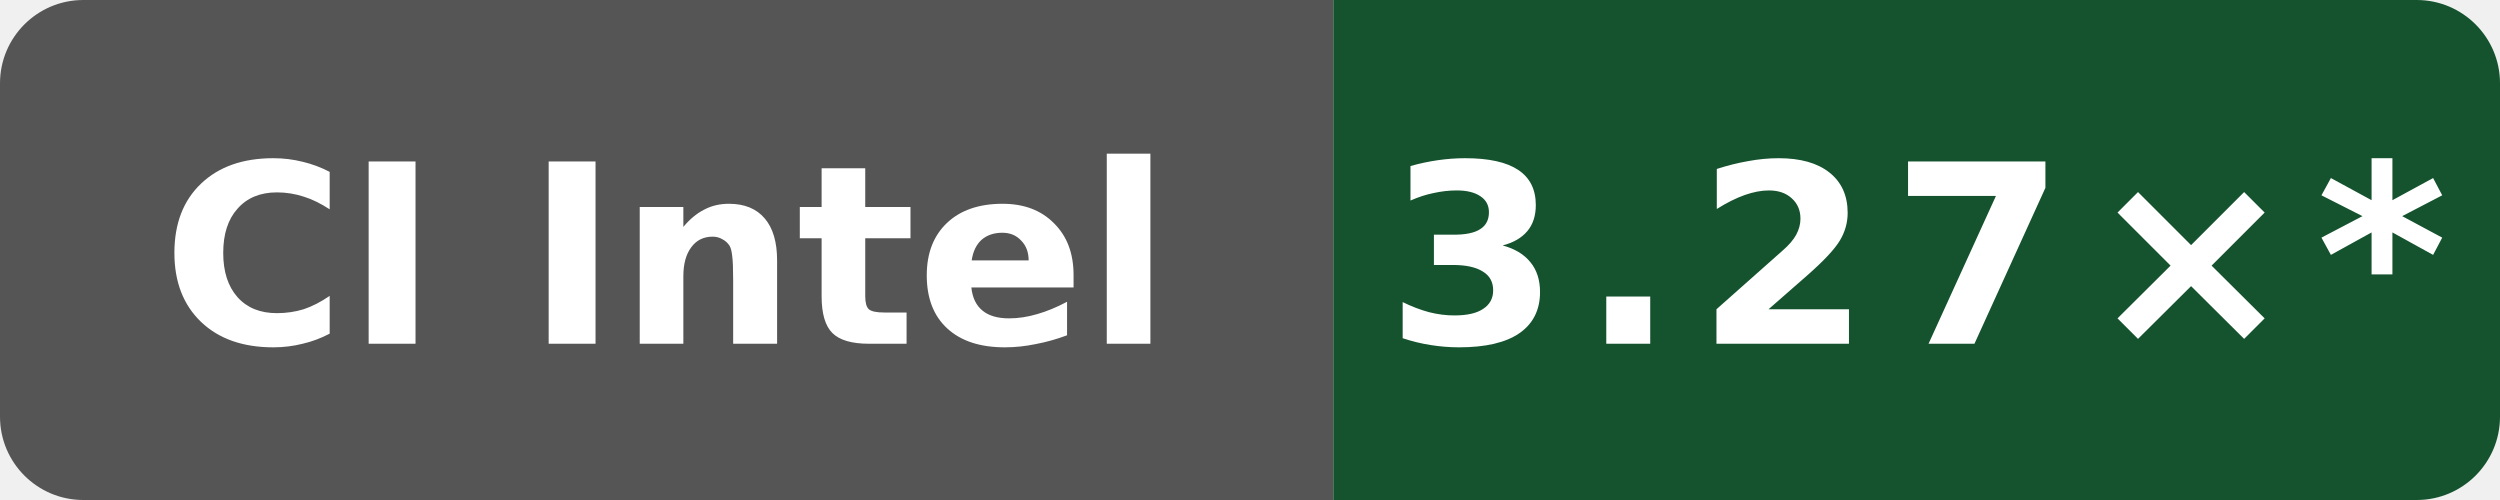
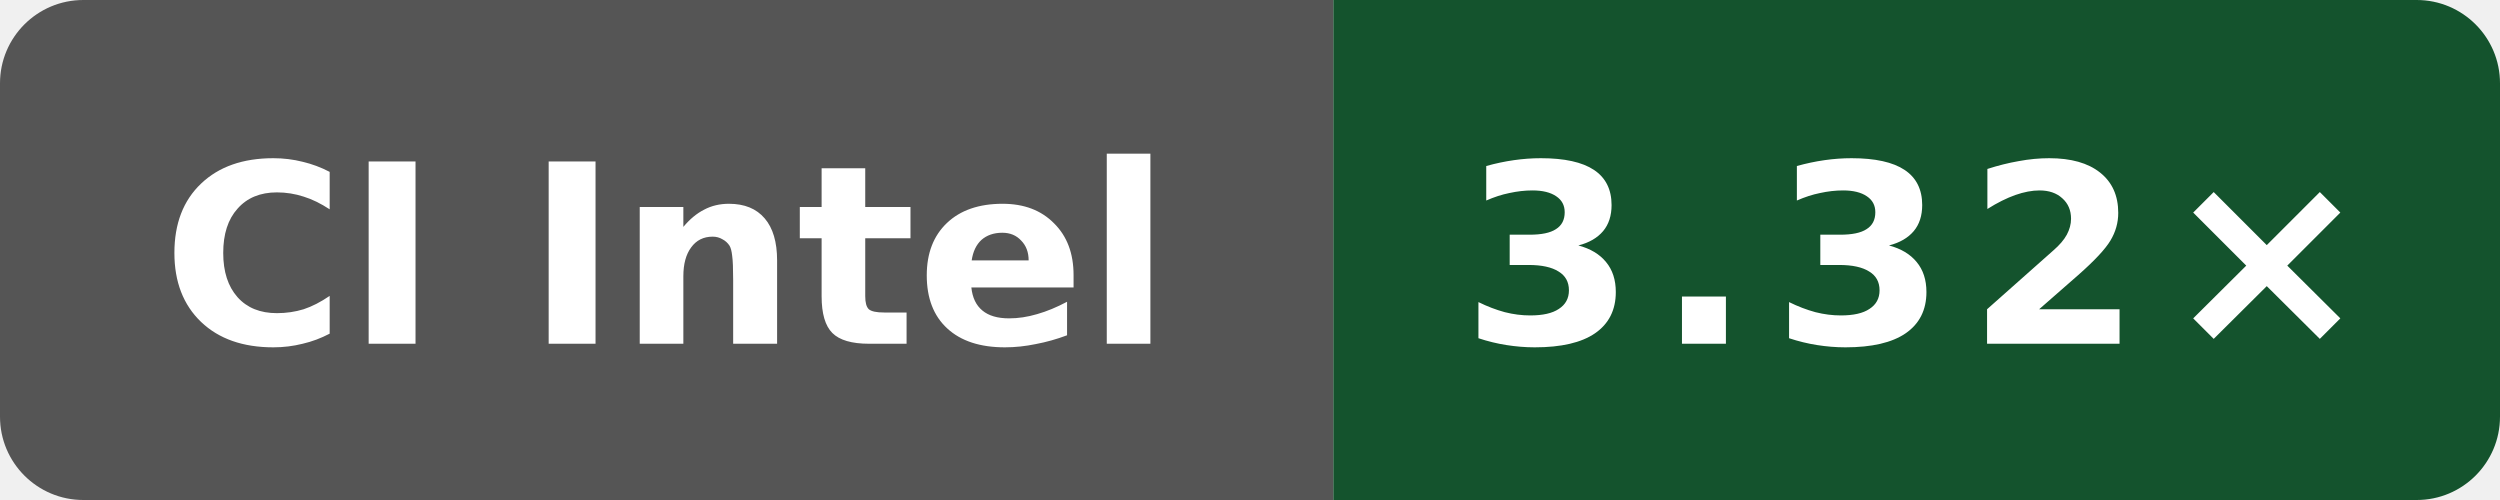
- <svg xmlns="http://www.w3.org/2000/svg" data-original-label="godot build-clang; Intel(R) Xeon(R) 6975P-C; revision 41e06a23e91609dbf050866ef3a7de4848cf17ed" data-original-message="3.27×" width="120" height="24" viewBox="0 0 120 24" role="img" aria-label="godot build-clang; Intel(R) Xeon(R) 6975P-C; revision 41e06a23e91609dbf050866ef3a7de4848cf17ed; measured 41e06a23e91609dbf050866ef3a7de4848cf17ed; 21 commits behind main: 3.27×*">
+ <svg xmlns="http://www.w3.org/2000/svg" data-original-label="godot build-clang; Intel(R) Xeon(R) 6975P-C; revision 0785eb82196d630572f71a1967b3aa589dce33d3" data-original-message="3.32×" width="120" height="24" viewBox="0 0 120 24" role="img" aria-label="godot build-clang; Intel(R) Xeon(R) 6975P-C; revision 0785eb82196d630572f71a1967b3aa589dce33d3; measured 0785eb82196d630572f71a1967b3aa589dce33d3; 0 commits behind main: 3.32×">
  <defs>
    <clipPath id="badge">
      <rect width="120" height="24" rx="4" />
    </clipPath>
  </defs>
  <g clip-path="url(#badge)">
    <rect width="64" height="24" fill="#555" />
    <rect x="64" width="56" height="24" fill="#14532d" />
  </g>
  <text x="32" y="16.5" fill="#fff" text-anchor="middle" font-family="Verdana,Geneva,DejaVu Sans,sans-serif" font-size="12" font-weight="700" textLength="52" lengthAdjust="spacingAndGlyphs">CI Intel</text>
-   <text x="92" y="16.5" fill="#fff" text-anchor="middle" font-family="Verdana,Geneva,DejaVu Sans,sans-serif" font-size="12" font-weight="700" letter-spacing="1" textLength="44" lengthAdjust="spacingAndGlyphs">3.27×*</text>
+   <text x="92" y="16.5" fill="#fff" text-anchor="middle" font-family="Verdana,Geneva,DejaVu Sans,sans-serif" font-size="12" font-weight="700" letter-spacing="1" textLength="39" lengthAdjust="spacingAndGlyphs">3.32×</text>
</svg>
